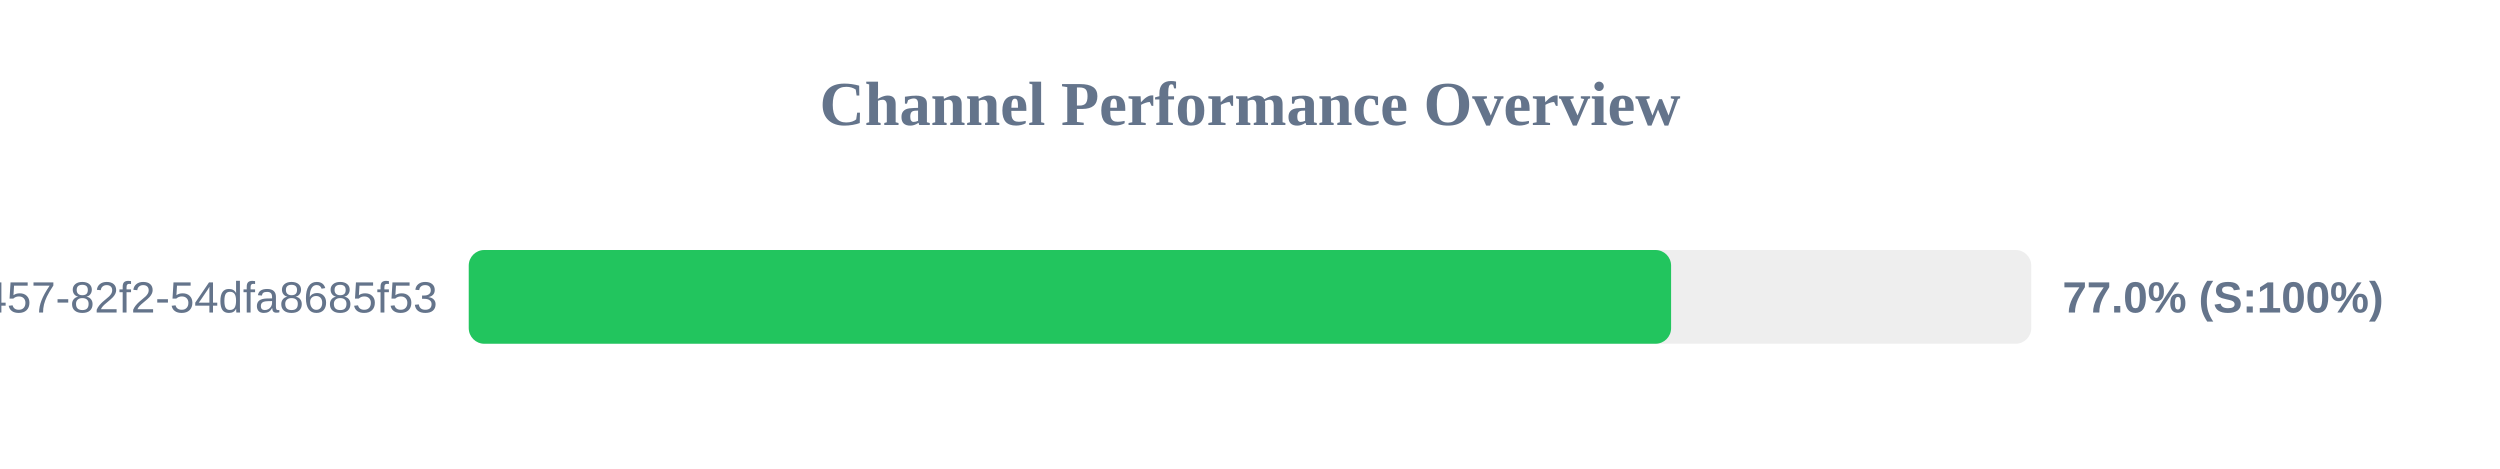
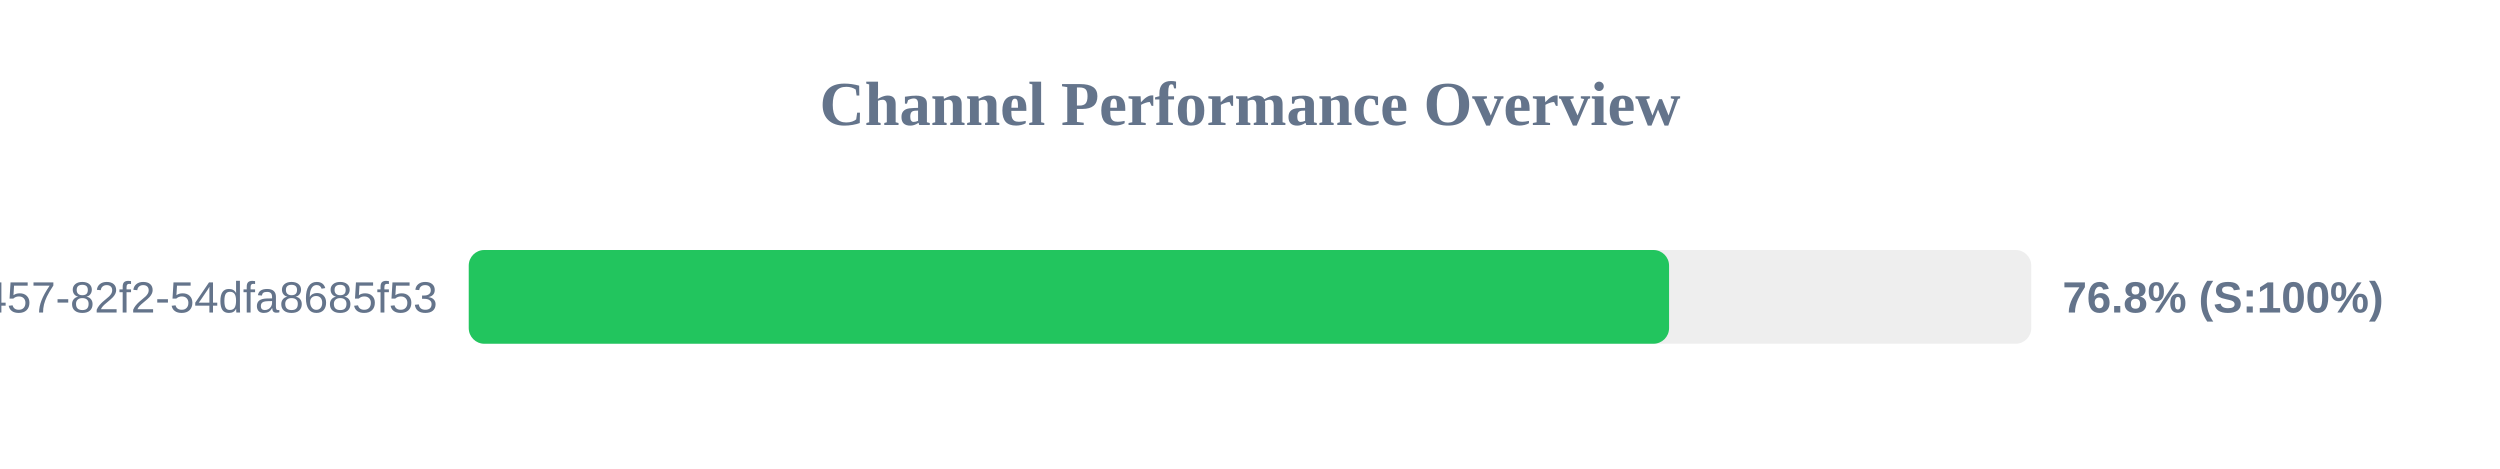
<svg xmlns="http://www.w3.org/2000/svg" width="800" height="150" version="1.1">
  <style>
        .row { font: 14px Arial; fill: #64748b; }
        .score { font: bold 14px Arial; fill: #64748b; }
    </style>
  <text x="400" y="40" text-anchor="middle" font-size="20px" font-weight="bold" fill="#64748b">Channel Performance Overview</text>
  <rect x="150" y="80" width="500" height="30" fill="#eee" rx="5" />
-   <rect x="150" y="80" width="384.75" height="30" fill="#22c55e" rx="5" />
+   <rect x="150" y="80" width="384.1" height="30" fill="#22c55e" rx="5" />
  <text x="140" y="100" text-anchor="end" class="row">?uuid=413c8b50-96bf-4457-82f2-54dfa8685f53</text>
-   <text x="660" y="100" text-anchor="start" class="score">77.0% (S:100%)</text>
+   <text x="660" y="100" text-anchor="start" class="score">76.8% (S:100%)</text>
</svg>
